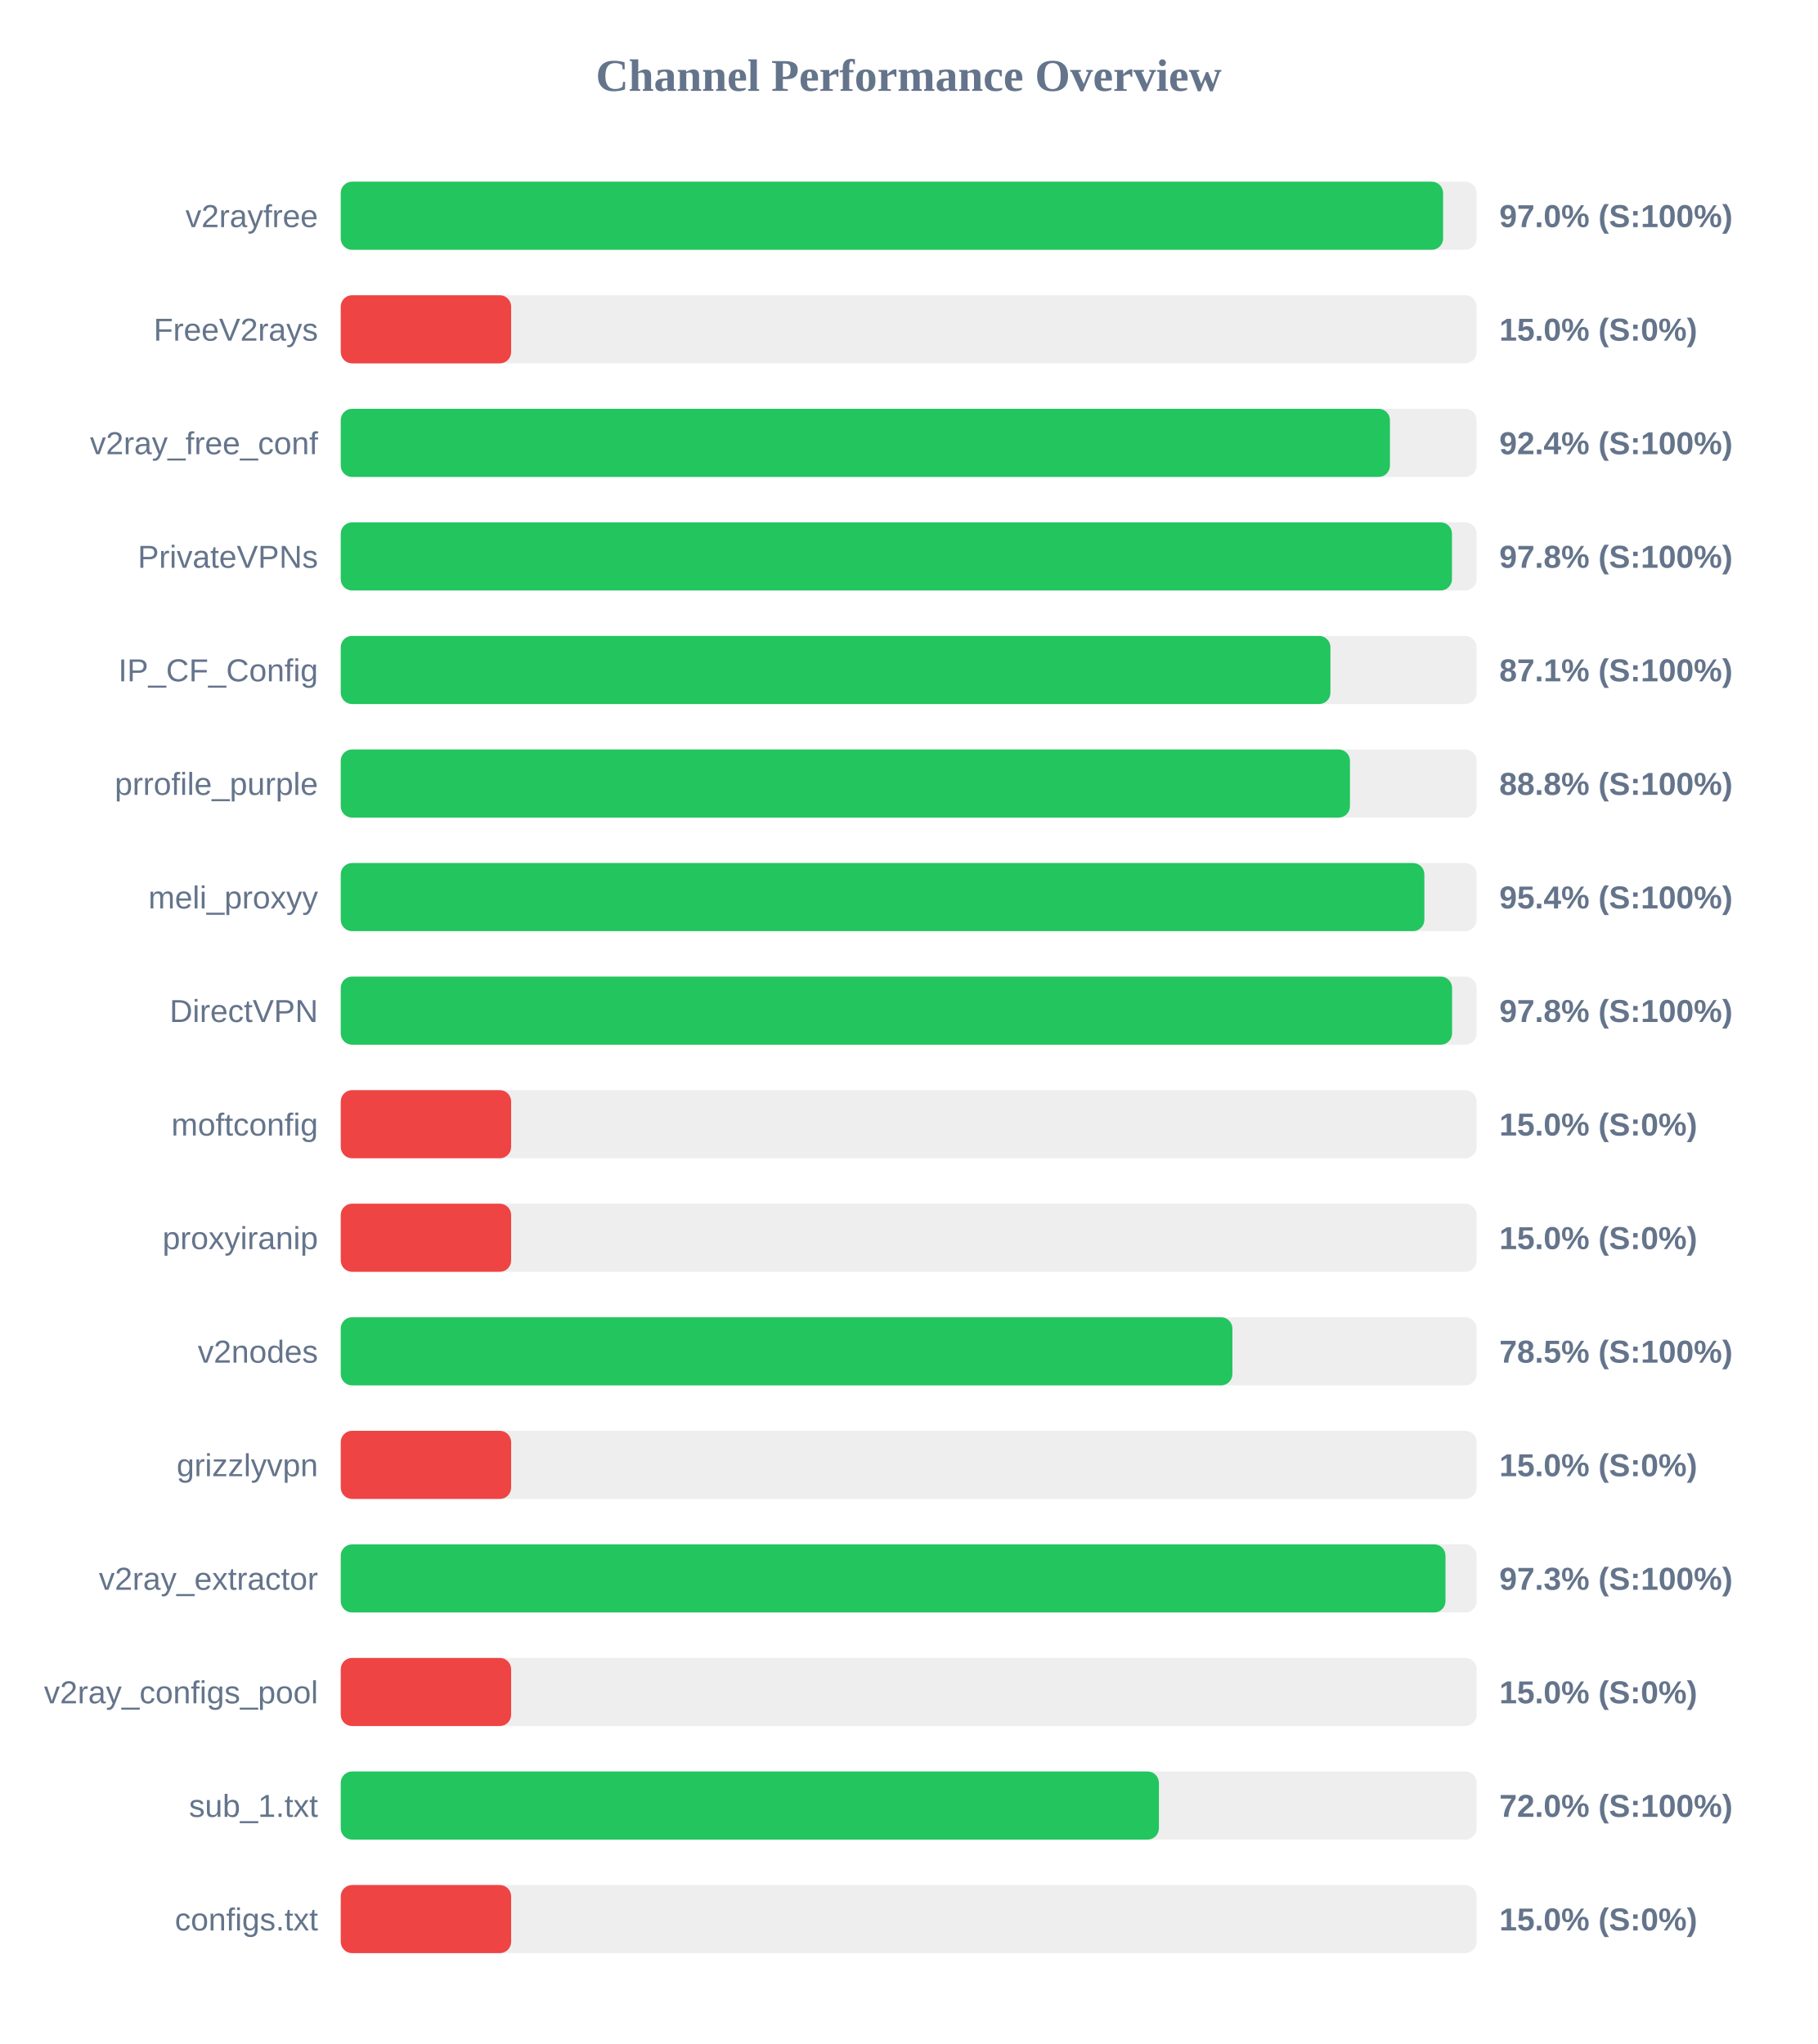
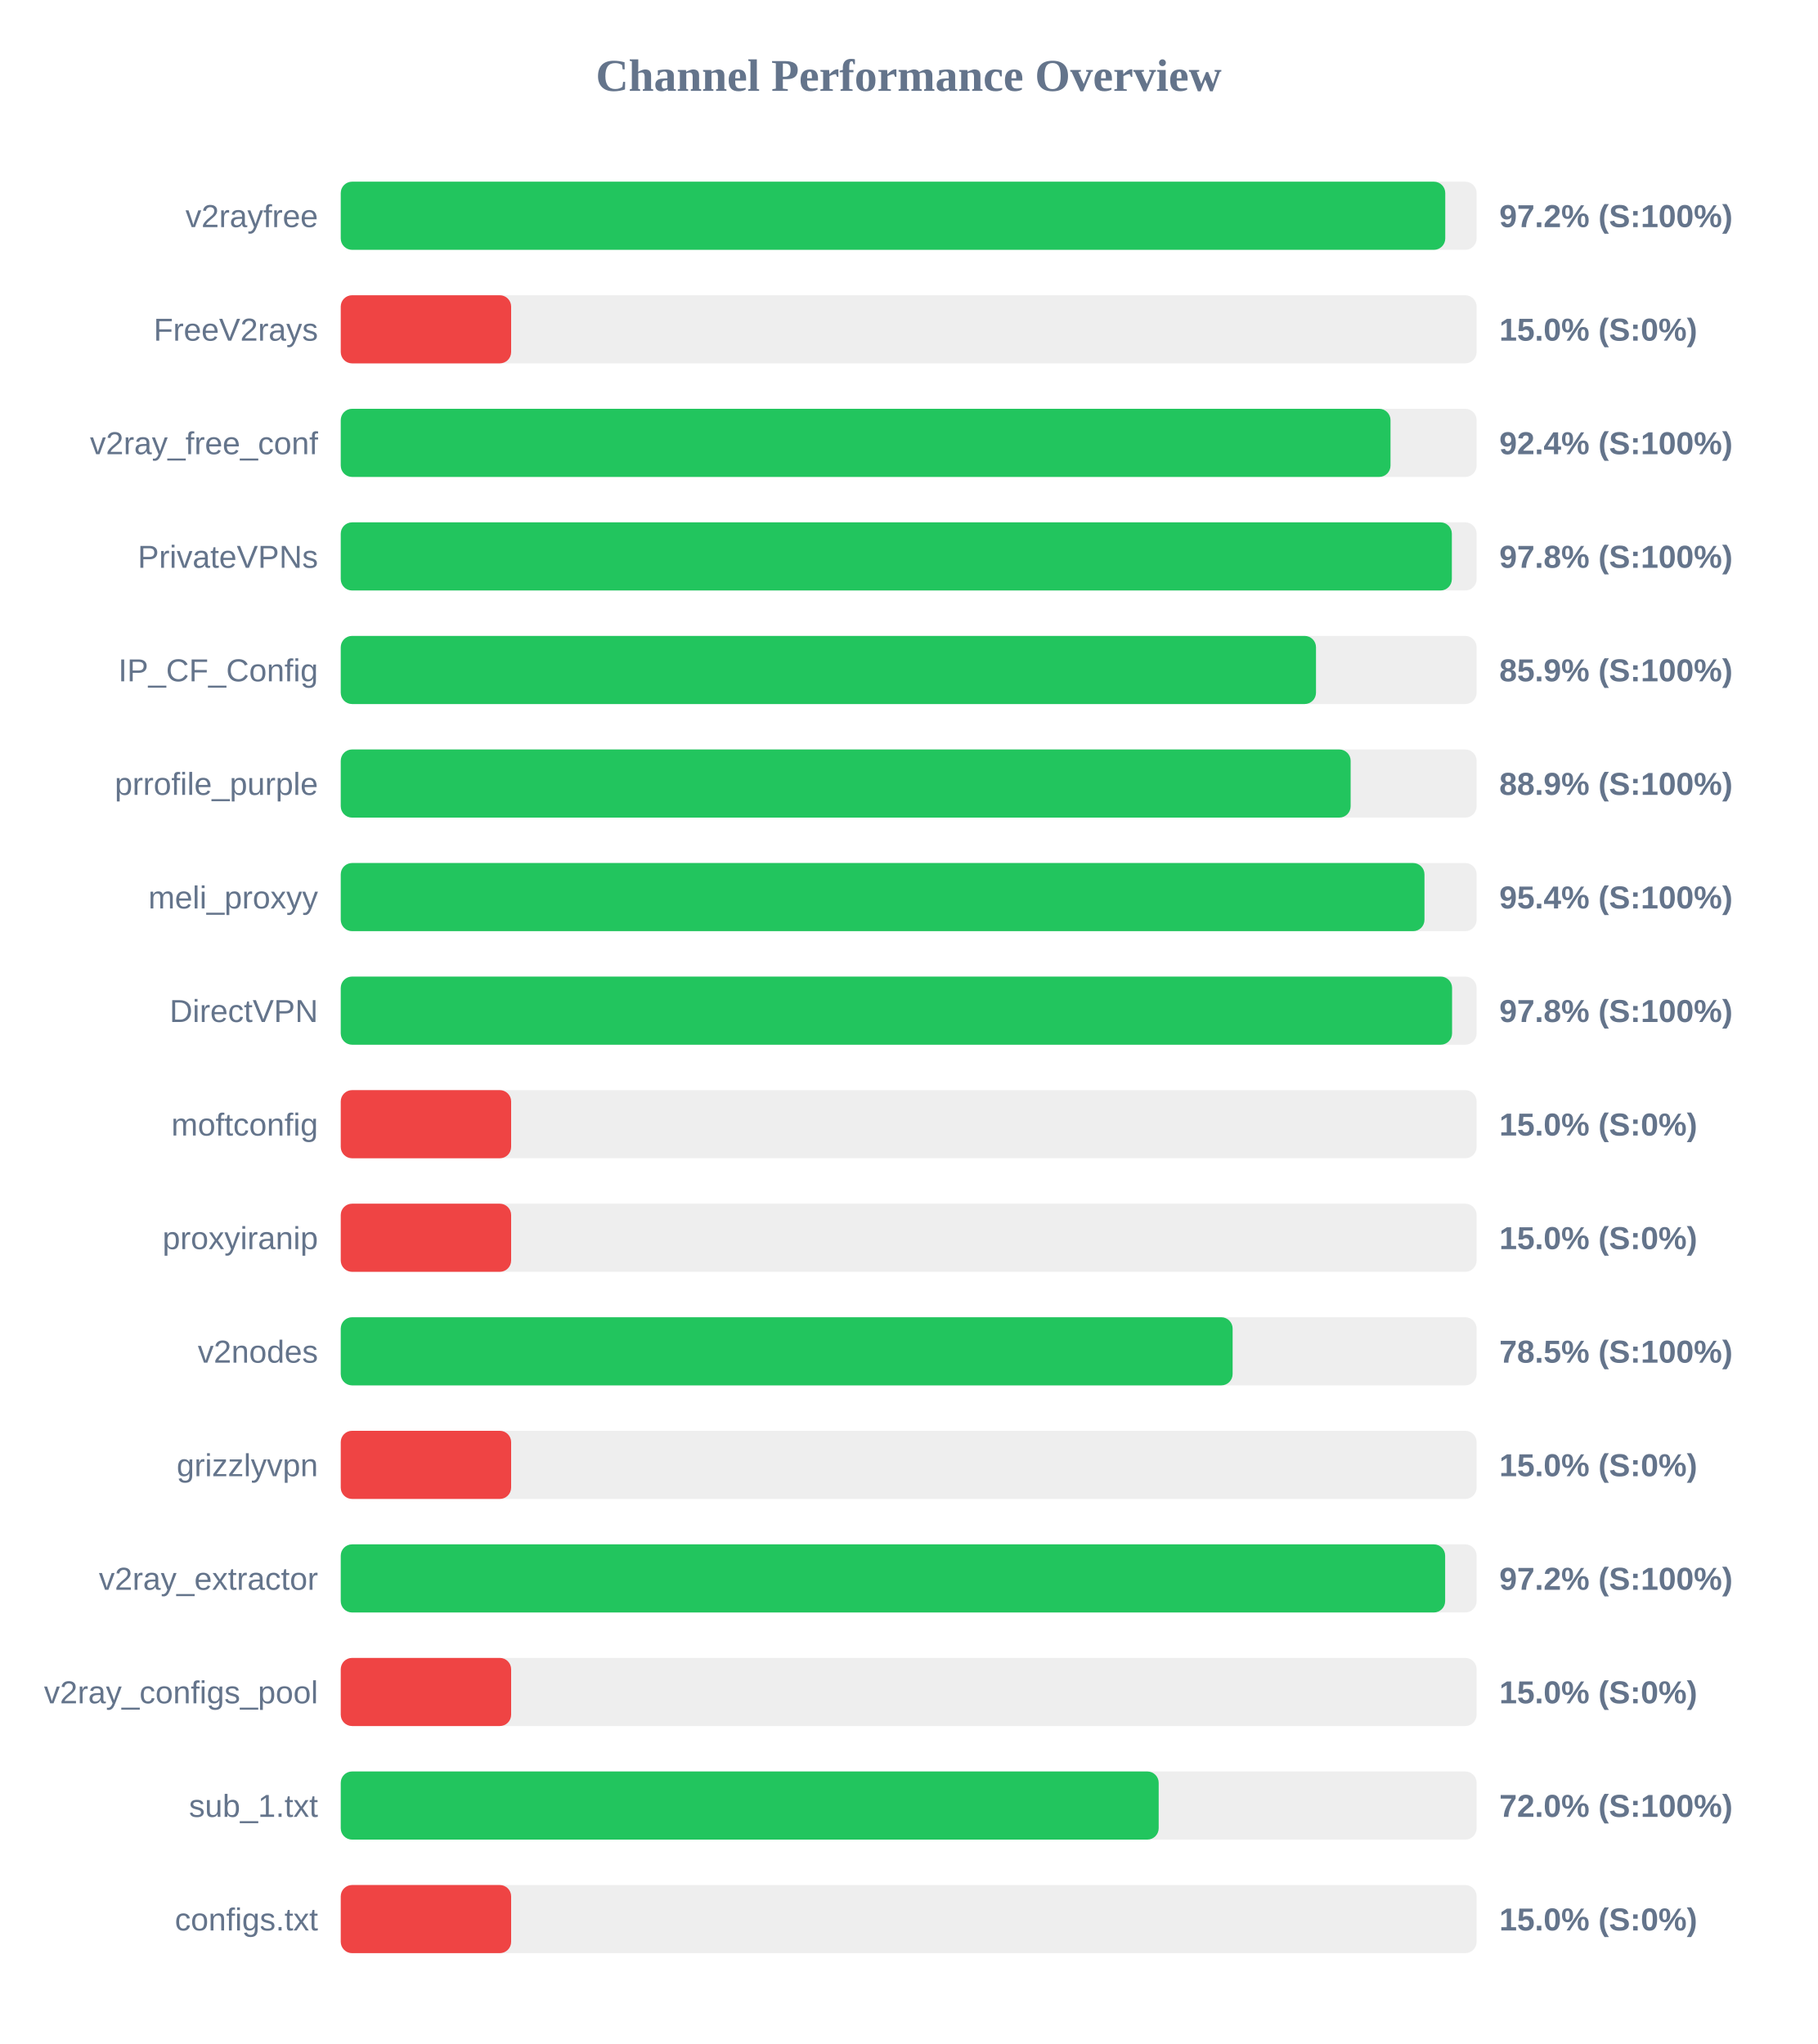
<svg xmlns="http://www.w3.org/2000/svg" width="800" height="900" version="1.1">
  <style>
        .row { font: 14px Arial; fill: #64748b; }
        .score { font: bold 14px Arial; fill: #64748b; }
    </style>
  <text x="400" y="40" text-anchor="middle" font-size="20px" font-weight="bold" fill="#64748b">Channel Performance Overview</text>
  <rect x="150" y="80" width="500" height="30" fill="#eee" rx="5" />
-   <rect x="150" y="80" width="485.25" height="30" fill="#22c55e" rx="5" />
+   <rect x="150" y="80" width="486.2" height="30" fill="#22c55e" rx="5" />
  <text x="140" y="100" text-anchor="end" class="row">v2rayfree</text>
-   <text x="660" y="100" text-anchor="start" class="score">97.0% (S:100%)</text>
+   <text x="660" y="100" text-anchor="start" class="score">97.2% (S:100%)</text>
  <rect x="150" y="130" width="500" height="30" fill="#eee" rx="5" />
  <rect x="150" y="130" width="75.0" height="30" fill="#ef4444" rx="5" />
  <text x="140" y="150" text-anchor="end" class="row">FreeV2rays</text>
  <text x="660" y="150" text-anchor="start" class="score">15.0% (S:0%)</text>
  <rect x="150" y="180" width="500" height="30" fill="#eee" rx="5" />
-   <rect x="150" y="180" width="461.85" height="30" fill="#22c55e" rx="5" />
+   <rect x="150" y="180" width="462.1" height="30" fill="#22c55e" rx="5" />
  <text x="140" y="200" text-anchor="end" class="row">v2ray_free_conf</text>
  <text x="660" y="200" text-anchor="start" class="score">92.4% (S:100%)</text>
  <rect x="150" y="230" width="500" height="30" fill="#eee" rx="5" />
-   <rect x="150" y="230" width="489.15" height="30" fill="#22c55e" rx="5" />
+   <rect x="150" y="230" width="489.1" height="30" fill="#22c55e" rx="5" />
  <text x="140" y="250" text-anchor="end" class="row">PrivateVPNs</text>
  <text x="660" y="250" text-anchor="start" class="score">97.8% (S:100%)</text>
  <rect x="150" y="280" width="500" height="30" fill="#eee" rx="5" />
-   <rect x="150" y="280" width="435.65" height="30" fill="#22c55e" rx="5" />
+   <rect x="150" y="280" width="429.3" height="30" fill="#22c55e" rx="5" />
  <text x="140" y="300" text-anchor="end" class="row">IP_CF_Config</text>
-   <text x="660" y="300" text-anchor="start" class="score">87.1% (S:100%)</text>
+   <text x="660" y="300" text-anchor="start" class="score">85.9% (S:100%)</text>
  <rect x="150" y="330" width="500" height="30" fill="#eee" rx="5" />
-   <rect x="150" y="330" width="444.25" height="30" fill="#22c55e" rx="5" />
+   <rect x="150" y="330" width="444.55" height="30" fill="#22c55e" rx="5" />
  <text x="140" y="350" text-anchor="end" class="row">prrofile_purple</text>
-   <text x="660" y="350" text-anchor="start" class="score">88.8% (S:100%)</text>
+   <text x="660" y="350" text-anchor="start" class="score">88.9% (S:100%)</text>
  <rect x="150" y="380" width="500" height="30" fill="#eee" rx="5" />
-   <rect x="150" y="380" width="477.0" height="30" fill="#22c55e" rx="5" />
+   <rect x="150" y="380" width="477.05" height="30" fill="#22c55e" rx="5" />
  <text x="140" y="400" text-anchor="end" class="row">meli_proxyy</text>
  <text x="660" y="400" text-anchor="start" class="score">95.4% (S:100%)</text>
  <rect x="150" y="430" width="500" height="30" fill="#eee" rx="5" />
  <rect x="150" y="430" width="489.2" height="30" fill="#22c55e" rx="5" />
  <text x="140" y="450" text-anchor="end" class="row">DirectVPN</text>
  <text x="660" y="450" text-anchor="start" class="score">97.8% (S:100%)</text>
  <rect x="150" y="480" width="500" height="30" fill="#eee" rx="5" />
  <rect x="150" y="480" width="75.0" height="30" fill="#ef4444" rx="5" />
  <text x="140" y="500" text-anchor="end" class="row">moftconfig</text>
  <text x="660" y="500" text-anchor="start" class="score">15.0% (S:0%)</text>
  <rect x="150" y="530" width="500" height="30" fill="#eee" rx="5" />
  <rect x="150" y="530" width="75.0" height="30" fill="#ef4444" rx="5" />
  <text x="140" y="550" text-anchor="end" class="row">proxyiranip</text>
  <text x="660" y="550" text-anchor="start" class="score">15.0% (S:0%)</text>
  <rect x="150" y="580" width="500" height="30" fill="#eee" rx="5" />
-   <rect x="150" y="580" width="392.5" height="30" fill="#22c55e" rx="5" />
+   <rect x="150" y="580" width="392.6" height="30" fill="#22c55e" rx="5" />
  <text x="140" y="600" text-anchor="end" class="row">v2nodes</text>
  <text x="660" y="600" text-anchor="start" class="score">78.5% (S:100%)</text>
  <rect x="150" y="630" width="500" height="30" fill="#eee" rx="5" />
  <rect x="150" y="630" width="75.0" height="30" fill="#ef4444" rx="5" />
  <text x="140" y="650" text-anchor="end" class="row">grizzlyvpn</text>
  <text x="660" y="650" text-anchor="start" class="score">15.0% (S:0%)</text>
  <rect x="150" y="680" width="500" height="30" fill="#eee" rx="5" />
-   <rect x="150" y="680" width="486.3" height="30" fill="#22c55e" rx="5" />
+   <rect x="150" y="680" width="486.15" height="30" fill="#22c55e" rx="5" />
  <text x="140" y="700" text-anchor="end" class="row">v2ray_extractor</text>
-   <text x="660" y="700" text-anchor="start" class="score">97.3% (S:100%)</text>
+   <text x="660" y="700" text-anchor="start" class="score">97.2% (S:100%)</text>
  <rect x="150" y="730" width="500" height="30" fill="#eee" rx="5" />
  <rect x="150" y="730" width="75.0" height="30" fill="#ef4444" rx="5" />
  <text x="140" y="750" text-anchor="end" class="row">v2ray_configs_pool</text>
  <text x="660" y="750" text-anchor="start" class="score">15.0% (S:0%)</text>
  <rect x="150" y="780" width="500" height="30" fill="#eee" rx="5" />
-   <rect x="150" y="780" width="360.15" height="30" fill="#22c55e" rx="5" />
+   <rect x="150" y="780" width="360.05" height="30" fill="#22c55e" rx="5" />
  <text x="140" y="800" text-anchor="end" class="row">sub_1.txt</text>
  <text x="660" y="800" text-anchor="start" class="score">72.0% (S:100%)</text>
  <rect x="150" y="830" width="500" height="30" fill="#eee" rx="5" />
  <rect x="150" y="830" width="75.0" height="30" fill="#ef4444" rx="5" />
  <text x="140" y="850" text-anchor="end" class="row">configs.txt</text>
  <text x="660" y="850" text-anchor="start" class="score">15.0% (S:0%)</text>
</svg>
